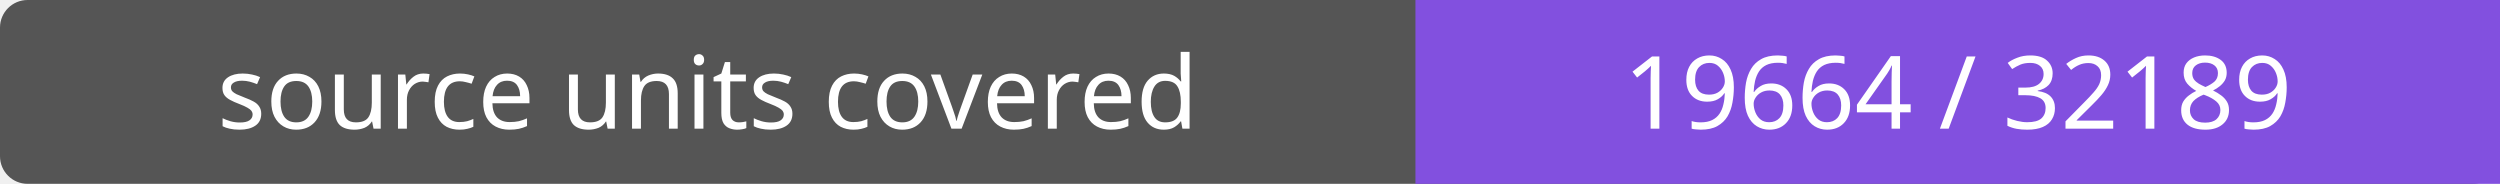
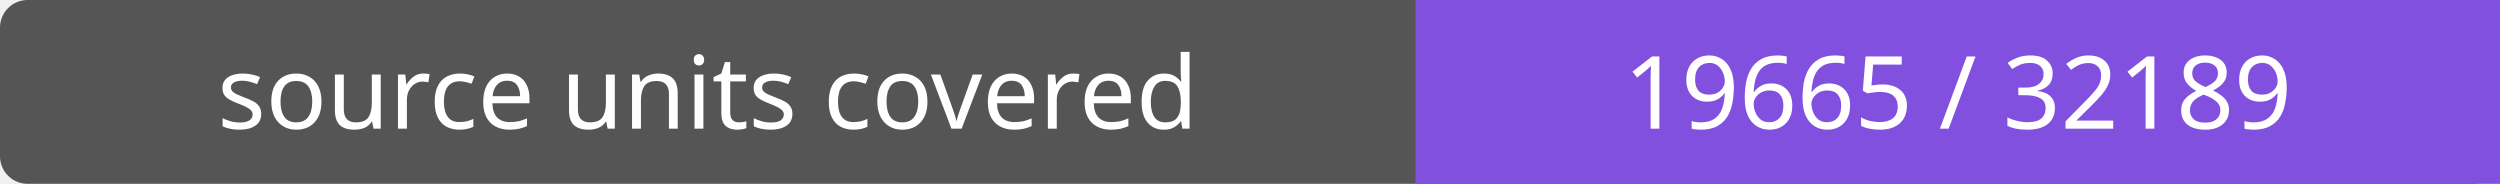
- <svg xmlns="http://www.w3.org/2000/svg" width="272" height="20" role="img" aria-label="source units covered: 19664 / 32189">
+ <svg xmlns="http://www.w3.org/2000/svg" width="272" height="20" role="img" aria-label="source units covered: 19665 / 32189">
  <rect width="272" height="20" rx="3" fill="#555" />
  <path fill="#8250df" d="M154 0h118v20H154z" />
  <g fill="#fff" text-anchor="middle" font-family="Verdana,sans-serif" font-size="11">
    <text x="77.0" y="14">source units covered</text>
-     <text x="213.0" y="14">19664 / 32189</text>
+     <text x="213.0" y="14">19665 / 32189</text>
  </g>
</svg>
